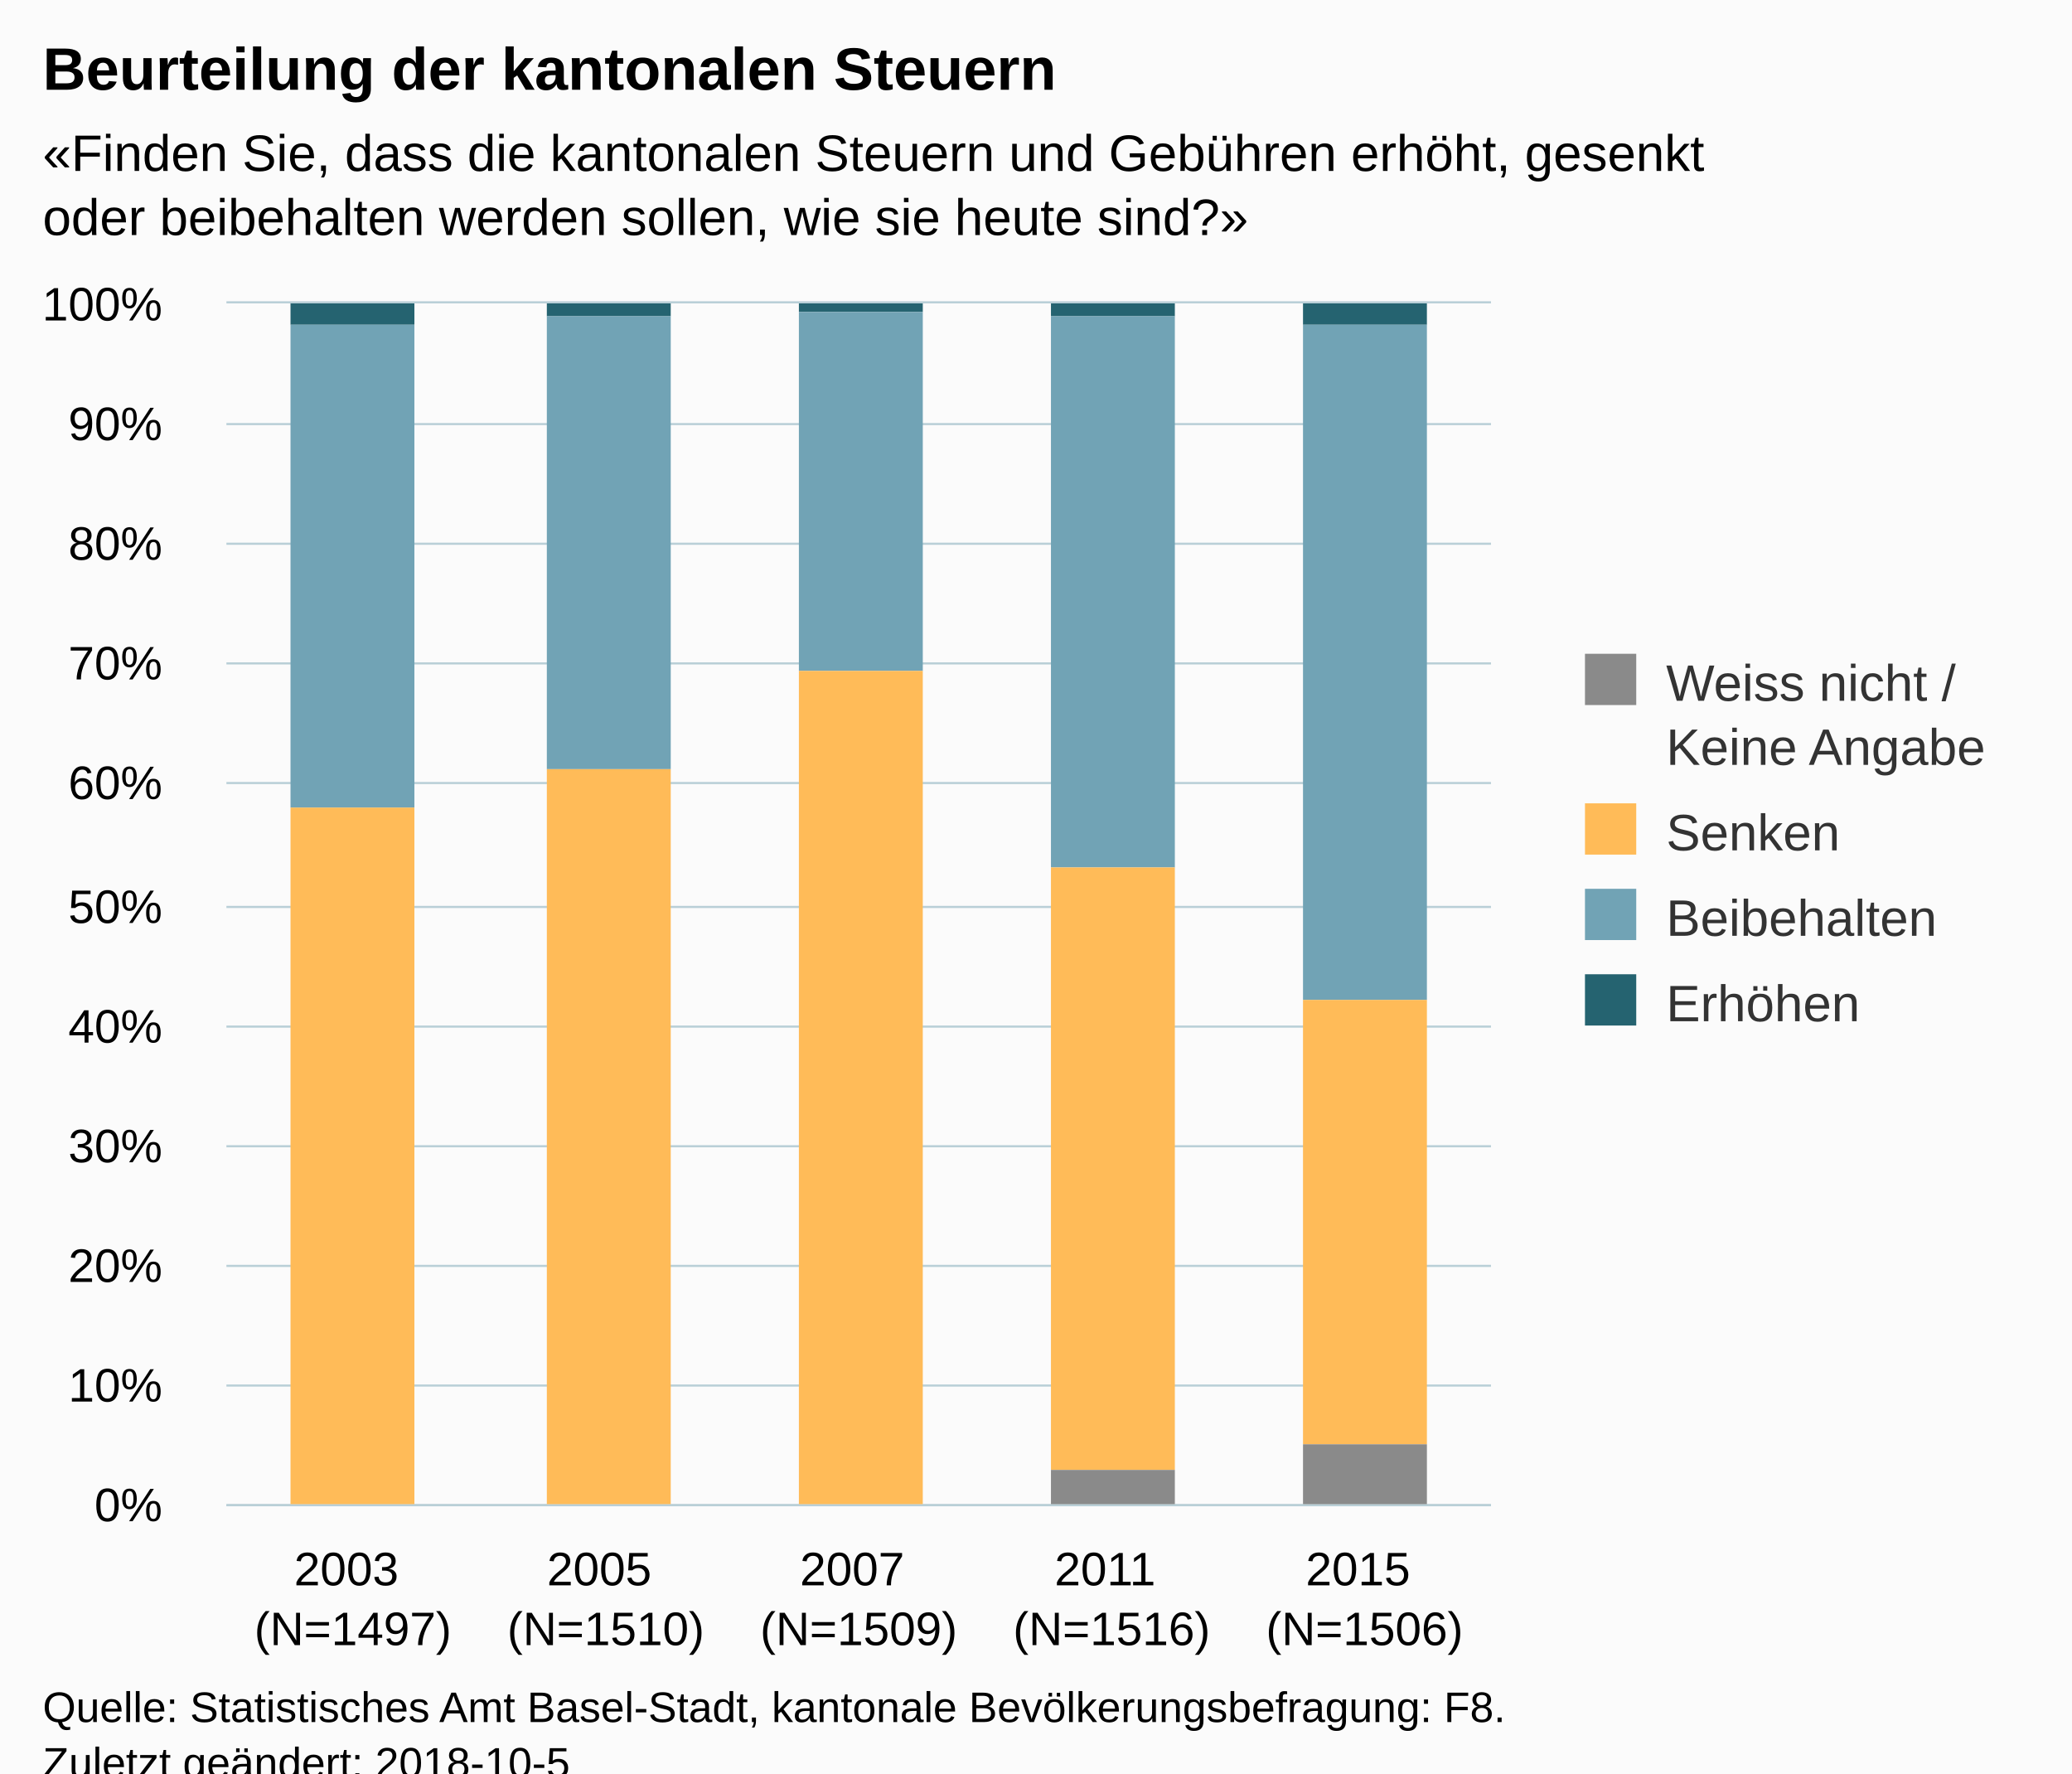
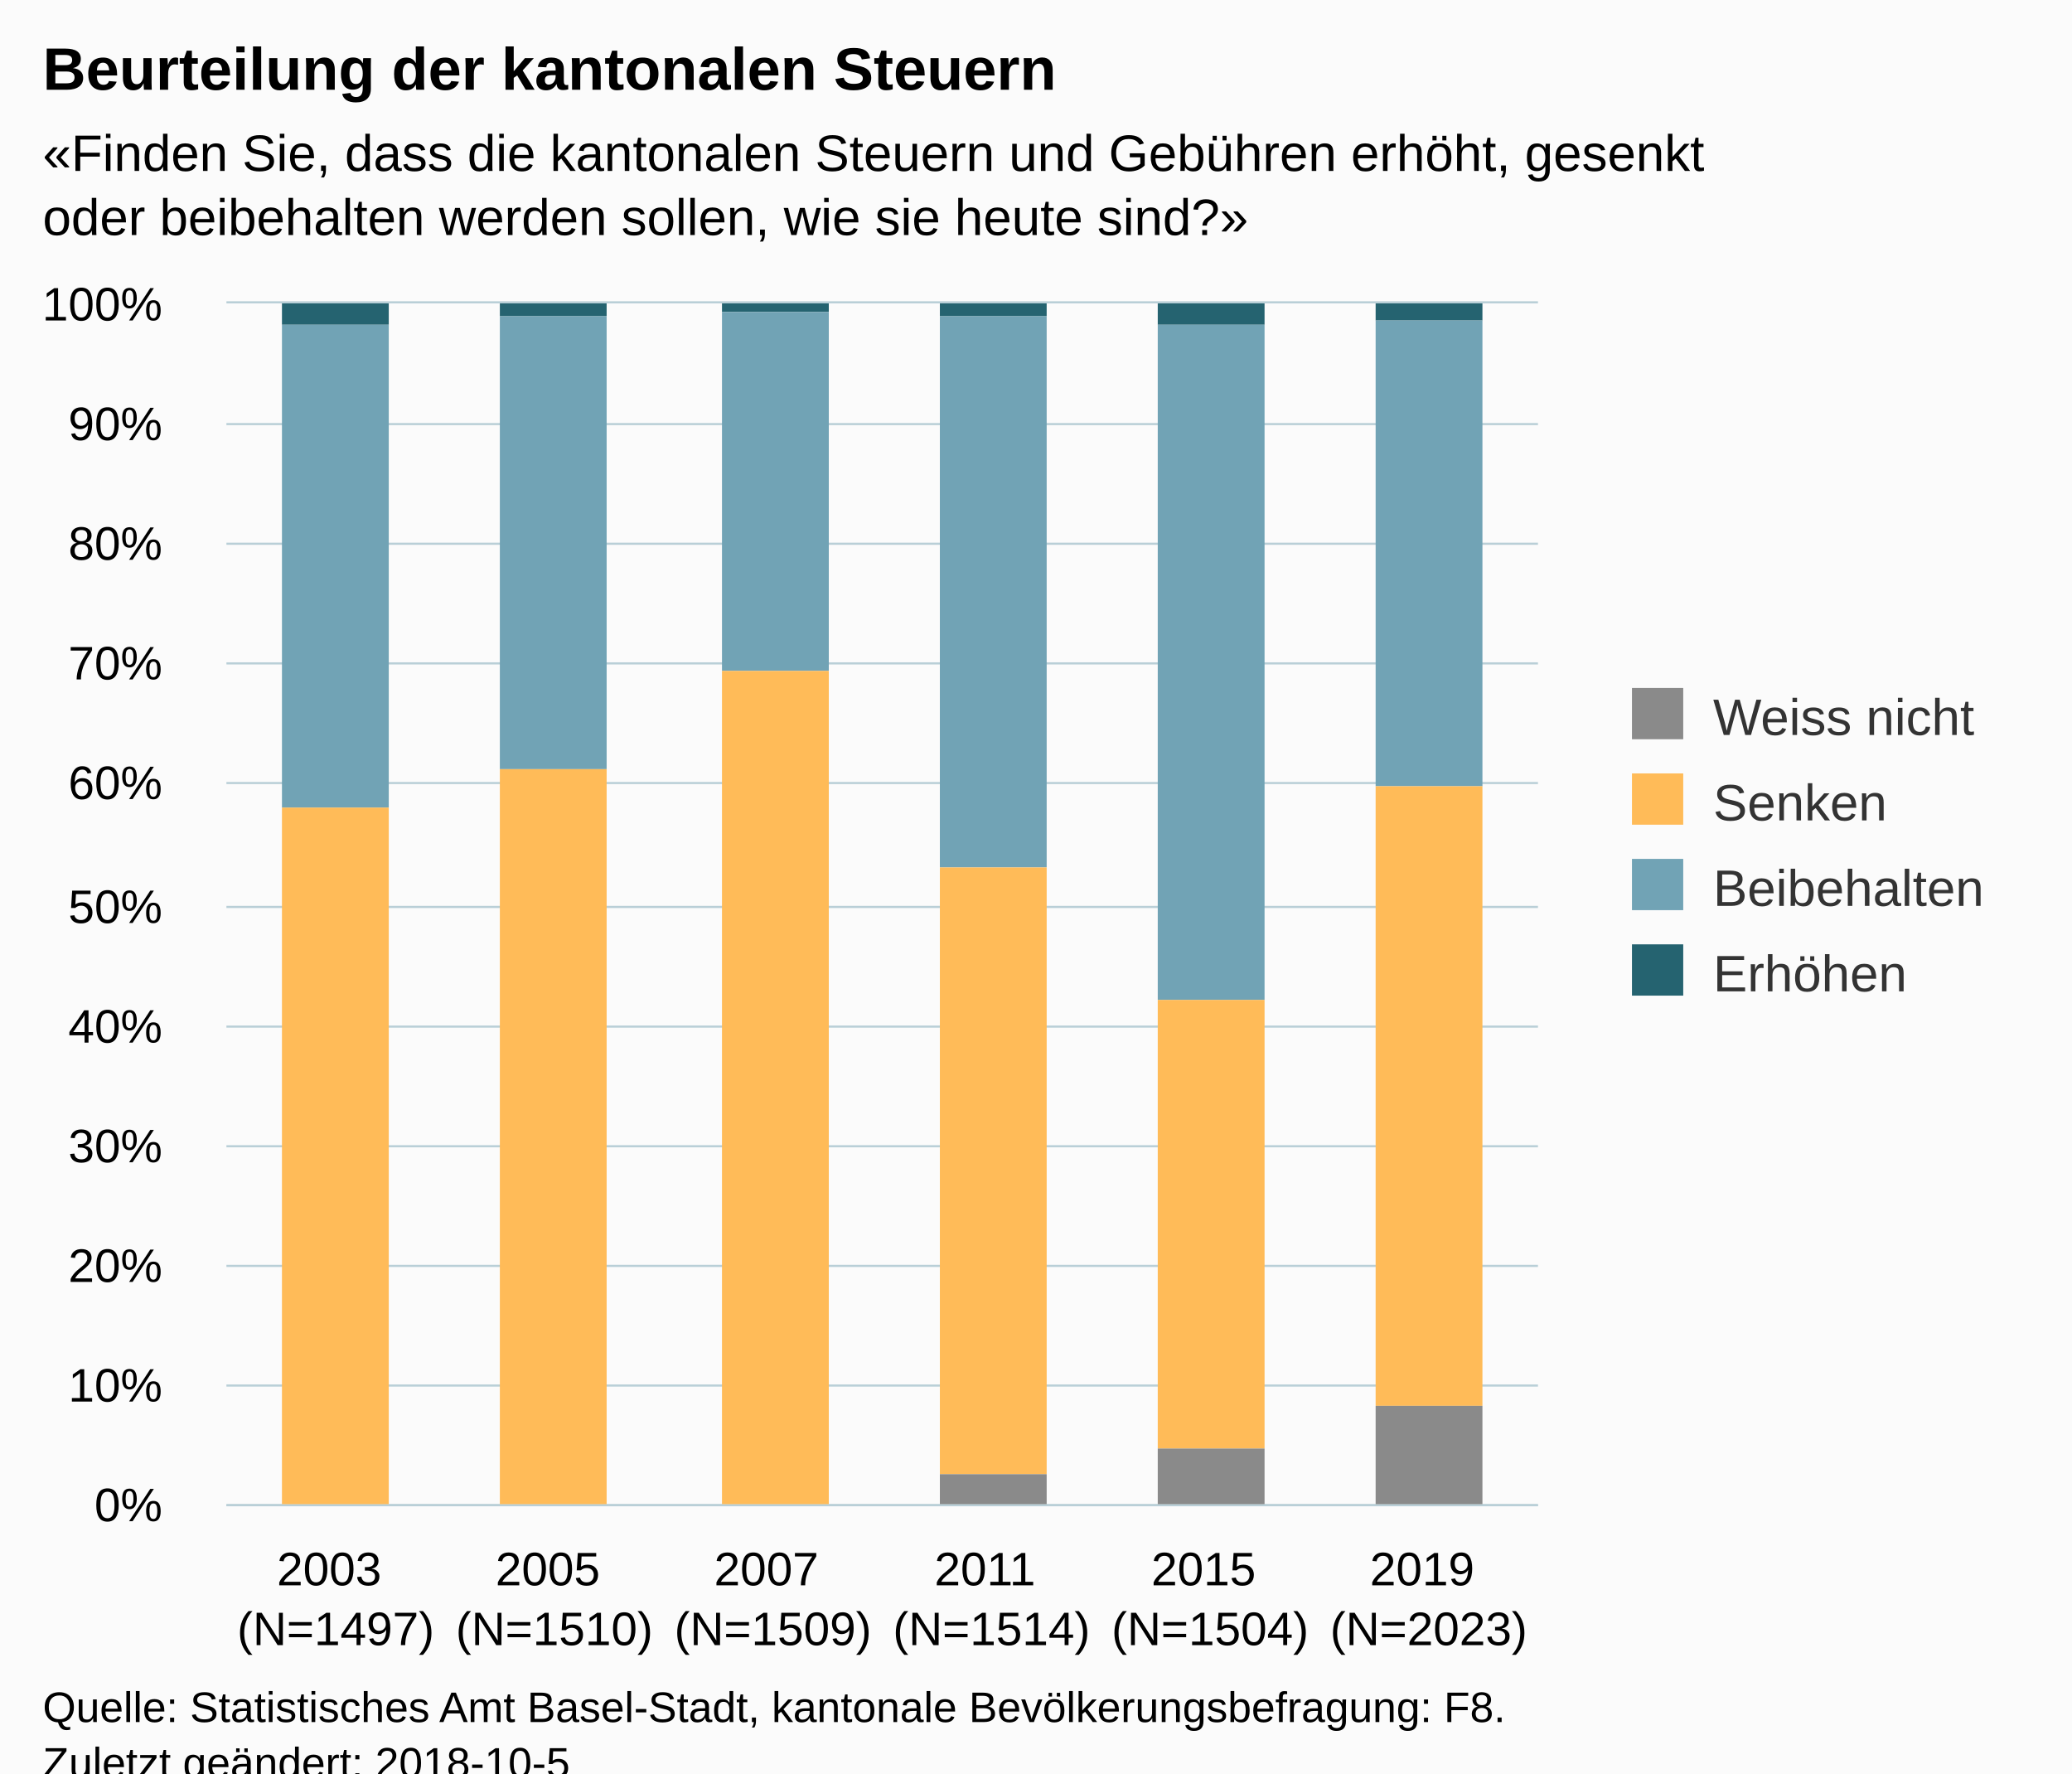
<svg xmlns="http://www.w3.org/2000/svg" version="1.1" class="highcharts-root" style="font-family:Arial;font-size:12px;" viewBox="0 0 485 415">
  <defs>
-     <clipPath id="highcharts-kr0v6s9-6">
-       <rect x="0" y="0" width="296" height="281" fill="none" />
+     <clipPath id="highcharts-jk93lmr-6">
+       <rect x="0" y="0" width="307" height="281" fill="none" />
    </clipPath>
-     <clipPath id="highcharts-kr0v6s9-7">
-       <rect x="0" y="0" width="296" height="281" fill="none" />
+     <clipPath id="highcharts-jk93lmr-7">
+       <rect x="0" y="0" width="307" height="281" fill="none" />
    </clipPath>
  </defs>
  <rect fill="#fbfbfb" class="highcharts-background" x="0" y="0" width="485" height="428" rx="0" ry="0" />
-   <rect fill="none" class="highcharts-plot-background" x="53" y="71" width="296" height="281" />
+   <rect fill="none" class="highcharts-plot-background" x="53" y="71" width="307" height="281" />
  <g class="highcharts-pane-group" data-z-index="0" />
  <g class="highcharts-grid highcharts-xaxis-grid " data-z-index="1">
-     <path fill="none" data-z-index="1" class="highcharts-grid-line" d="M 111.5 71 L 111.5 352" opacity="1" />
-     <path fill="none" data-z-index="1" class="highcharts-grid-line" d="M 170.5 71 L 170.5 352" opacity="1" />
-     <path fill="none" data-z-index="1" class="highcharts-grid-line" d="M 230.5 71 L 230.5 352" opacity="1" />
-     <path fill="none" data-z-index="1" class="highcharts-grid-line" d="M 289.5 71 L 289.5 352" opacity="1" />
-     <path fill="none" data-z-index="1" class="highcharts-grid-line" d="M 348.5 71 L 348.5 352" opacity="1" />
+     <path fill="none" data-z-index="1" class="highcharts-grid-line" d="M 103.5 71 L 103.5 352" opacity="1" />
+     <path fill="none" data-z-index="1" class="highcharts-grid-line" d="M 154.5 71 L 154.5 352" opacity="1" />
+     <path fill="none" data-z-index="1" class="highcharts-grid-line" d="M 206.5 71 L 206.5 352" opacity="1" />
+     <path fill="none" data-z-index="1" class="highcharts-grid-line" d="M 257.5 71 L 257.5 352" opacity="1" />
+     <path fill="none" data-z-index="1" class="highcharts-grid-line" d="M 308.5 71 L 308.5 352" opacity="1" />
+     <path fill="none" data-z-index="1" class="highcharts-grid-line" d="M 359.5 71 L 359.5 352" opacity="1" />
    <path fill="none" data-z-index="1" class="highcharts-grid-line" d="M 52.5 71 L 52.5 352" opacity="1" />
  </g>
  <g class="highcharts-grid highcharts-yaxis-grid " data-z-index="1">
-     <path fill="none" stroke="#B9CFD7" stroke-width="0.5" data-z-index="1" class="highcharts-grid-line" d="M 53 352.25 L 349 352.25" opacity="1" />
-     <path fill="none" stroke="#B9CFD7" stroke-width="0.5" data-z-index="1" class="highcharts-grid-line" d="M 53 324.25 L 349 324.25" opacity="1" />
-     <path fill="none" stroke="#B9CFD7" stroke-width="0.5" data-z-index="1" class="highcharts-grid-line" d="M 53 296.25 L 349 296.25" opacity="1" />
-     <path fill="none" stroke="#B9CFD7" stroke-width="0.5" data-z-index="1" class="highcharts-grid-line" d="M 53 268.25 L 349 268.25" opacity="1" />
-     <path fill="none" stroke="#B9CFD7" stroke-width="0.5" data-z-index="1" class="highcharts-grid-line" d="M 53 240.25 L 349 240.25" opacity="1" />
-     <path fill="none" stroke="#B9CFD7" stroke-width="0.5" data-z-index="1" class="highcharts-grid-line" d="M 53 212.25 L 349 212.25" opacity="1" />
-     <path fill="none" stroke="#B9CFD7" stroke-width="0.5" data-z-index="1" class="highcharts-grid-line" d="M 53 183.25 L 349 183.25" opacity="1" />
-     <path fill="none" stroke="#B9CFD7" stroke-width="0.5" data-z-index="1" class="highcharts-grid-line" d="M 53 155.25 L 349 155.25" opacity="1" />
-     <path fill="none" stroke="#B9CFD7" stroke-width="0.5" data-z-index="1" class="highcharts-grid-line" d="M 53 127.25 L 349 127.25" opacity="1" />
-     <path fill="none" stroke="#B9CFD7" stroke-width="0.5" data-z-index="1" class="highcharts-grid-line" d="M 53 99.25 L 349 99.25" opacity="1" />
-     <path fill="none" stroke="#B9CFD7" stroke-width="0.5" data-z-index="1" class="highcharts-grid-line" d="M 53 70.75 L 349 70.75" opacity="1" />
+     <path fill="none" stroke="#B9CFD7" stroke-width="0.5" data-z-index="1" class="highcharts-grid-line" d="M 53 352.25 L 360 352.25" opacity="1" />
+     <path fill="none" stroke="#B9CFD7" stroke-width="0.5" data-z-index="1" class="highcharts-grid-line" d="M 53 324.25 L 360 324.25" opacity="1" />
+     <path fill="none" stroke="#B9CFD7" stroke-width="0.5" data-z-index="1" class="highcharts-grid-line" d="M 53 296.25 L 360 296.25" opacity="1" />
+     <path fill="none" stroke="#B9CFD7" stroke-width="0.5" data-z-index="1" class="highcharts-grid-line" d="M 53 268.25 L 360 268.25" opacity="1" />
+     <path fill="none" stroke="#B9CFD7" stroke-width="0.5" data-z-index="1" class="highcharts-grid-line" d="M 53 240.25 L 360 240.25" opacity="1" />
+     <path fill="none" stroke="#B9CFD7" stroke-width="0.5" data-z-index="1" class="highcharts-grid-line" d="M 53 212.25 L 360 212.25" opacity="1" />
+     <path fill="none" stroke="#B9CFD7" stroke-width="0.5" data-z-index="1" class="highcharts-grid-line" d="M 53 183.25 L 360 183.25" opacity="1" />
+     <path fill="none" stroke="#B9CFD7" stroke-width="0.5" data-z-index="1" class="highcharts-grid-line" d="M 53 155.25 L 360 155.25" opacity="1" />
+     <path fill="none" stroke="#B9CFD7" stroke-width="0.5" data-z-index="1" class="highcharts-grid-line" d="M 53 127.25 L 360 127.25" opacity="1" />
+     <path fill="none" stroke="#B9CFD7" stroke-width="0.5" data-z-index="1" class="highcharts-grid-line" d="M 53 99.25 L 360 99.25" opacity="1" />
+     <path fill="none" stroke="#B9CFD7" stroke-width="0.5" data-z-index="1" class="highcharts-grid-line" d="M 53 70.75 L 360 70.75" opacity="1" />
  </g>
-   <rect fill="none" class="highcharts-plot-border" data-z-index="1" x="53" y="71" width="296" height="281" />
+   <rect fill="none" class="highcharts-plot-border" data-z-index="1" x="53" y="71" width="307" height="281" />
  <g class="highcharts-axis highcharts-xaxis " data-z-index="2">
-     <path fill="none" class="highcharts-axis-line" stroke="#B9CFD7" stroke-width="0.5" data-z-index="7" d="M 53 352.25 L 349 352.25" />
+     <path fill="none" class="highcharts-axis-line" stroke="#B9CFD7" stroke-width="0.5" data-z-index="7" d="M 53 352.25 L 360 352.25" />
  </g>
  <g class="highcharts-axis highcharts-yaxis " data-z-index="2">
    <path fill="none" class="highcharts-axis-line" data-z-index="7" d="M 53 71 L 53 352" />
  </g>
  <g class="highcharts-series-group" data-z-index="3">
-     <g data-z-index="0.1" class="highcharts-series highcharts-series-0 highcharts-column-series " transform="translate(53,71) scale(1 1)" clip-path="url(#highcharts-kr0v6s9-7)">
-       <rect x="15" y="0" width="29" height="5" fill="#256370" class="highcharts-point" />
-       <rect x="75" y="0" width="29" height="3" fill="#256370" class="highcharts-point" />
-       <rect x="134" y="0" width="29" height="2" fill="#256370" class="highcharts-point" />
-       <rect x="193" y="0" width="29" height="3" fill="#256370" class="highcharts-point" />
-       <rect x="252" y="0" width="29" height="5" fill="#256370" class="highcharts-point" />
+     <g data-z-index="0.1" class="highcharts-series highcharts-series-0 highcharts-column-series " transform="translate(53,71) scale(1 1)" clip-path="url(#highcharts-jk93lmr-7)">
+       <rect x="13" y="0" width="25" height="5" fill="#256370" class="highcharts-point" />
+       <rect x="64" y="0" width="25" height="3" fill="#256370" class="highcharts-point" />
+       <rect x="116" y="0" width="25" height="2" fill="#256370" class="highcharts-point" />
+       <rect x="167" y="0" width="25" height="3" fill="#256370" class="highcharts-point" />
+       <rect x="218" y="0" width="25" height="5" fill="#256370" class="highcharts-point" />
+       <rect x="269" y="0" width="25" height="4" fill="#256370" class="highcharts-point" />
    </g>
    <g data-z-index="0.1" class="highcharts-markers highcharts-series-0 highcharts-column-series " transform="translate(53,71) scale(1 1)" clip-path="none" />
-     <g data-z-index="0.1" class="highcharts-series highcharts-series-1 highcharts-column-series " transform="translate(53,71) scale(1 1)" clip-path="url(#highcharts-kr0v6s9-7)">
-       <rect x="15" y="5" width="29" height="113" fill="#71A3B5" class="highcharts-point" />
-       <rect x="75" y="3" width="29" height="106" fill="#71A3B5" class="highcharts-point" />
-       <rect x="134" y="2" width="29" height="84" fill="#71A3B5" class="highcharts-point" />
-       <rect x="193" y="3" width="29" height="129" fill="#71A3B5" class="highcharts-point" />
-       <rect x="252" y="5" width="29" height="158" fill="#71A3B5" class="highcharts-point" />
+     <g data-z-index="0.1" class="highcharts-series highcharts-series-1 highcharts-column-series " transform="translate(53,71) scale(1 1)" clip-path="url(#highcharts-jk93lmr-7)">
+       <rect x="13" y="5" width="25" height="113" fill="#71A3B5" class="highcharts-point" />
+       <rect x="64" y="3" width="25" height="106" fill="#71A3B5" class="highcharts-point" />
+       <rect x="116" y="2" width="25" height="84" fill="#71A3B5" class="highcharts-point" />
+       <rect x="167" y="3" width="25" height="129" fill="#71A3B5" class="highcharts-point" />
+       <rect x="218" y="5" width="25" height="158" fill="#71A3B5" class="highcharts-point" />
+       <rect x="269" y="4" width="25" height="109" fill="#71A3B5" class="highcharts-point" />
    </g>
    <g data-z-index="0.1" class="highcharts-markers highcharts-series-1 highcharts-column-series " transform="translate(53,71) scale(1 1)" clip-path="none" />
-     <g data-z-index="0.1" class="highcharts-series highcharts-series-2 highcharts-column-series " transform="translate(53,71) scale(1 1)" clip-path="url(#highcharts-kr0v6s9-7)">
-       <rect x="15" y="118" width="29" height="164" fill="#FFBB58" class="highcharts-point" />
-       <rect x="75" y="109" width="29" height="173" fill="#FFBB58" class="highcharts-point" />
-       <rect x="134" y="86" width="29" height="196" fill="#FFBB58" class="highcharts-point" />
-       <rect x="193" y="132" width="29" height="141" fill="#FFBB58" class="highcharts-point" />
-       <rect x="252" y="163" width="29" height="104" fill="#FFBB58" class="highcharts-point" />
+     <g data-z-index="0.1" class="highcharts-series highcharts-series-2 highcharts-column-series " transform="translate(53,71) scale(1 1)" clip-path="url(#highcharts-jk93lmr-7)">
+       <rect x="13" y="118" width="25" height="164" fill="#FFBB58" class="highcharts-point" />
+       <rect x="64" y="109" width="25" height="173" fill="#FFBB58" class="highcharts-point" />
+       <rect x="116" y="86" width="25" height="196" fill="#FFBB58" class="highcharts-point" />
+       <rect x="167" y="132" width="25" height="142" fill="#FFBB58" class="highcharts-point" />
+       <rect x="218" y="163" width="25" height="105" fill="#FFBB58" class="highcharts-point" />
+       <rect x="269" y="113" width="25" height="145" fill="#FFBB58" class="highcharts-point" />
    </g>
    <g data-z-index="0.1" class="highcharts-markers highcharts-series-2 highcharts-column-series " transform="translate(53,71) scale(1 1)" clip-path="none" />
-     <g data-z-index="0.1" class="highcharts-series highcharts-series-3 highcharts-column-series " transform="translate(53,71) scale(1 1)" clip-path="url(#highcharts-kr0v6s9-7)">
-       <rect x="15" y="282" width="29" height="0" fill="#8A8A8A" class="highcharts-point" />
-       <rect x="75" y="282" width="29" height="0" fill="#8A8A8A" class="highcharts-point" />
-       <rect x="134" y="282" width="29" height="0" fill="#8A8A8A" class="highcharts-point" />
-       <rect x="193" y="273" width="29" height="9" fill="#8A8A8A" class="highcharts-point" />
-       <rect x="252" y="267" width="29" height="15" fill="#8A8A8A" class="highcharts-point" />
+     <g data-z-index="0.1" class="highcharts-series highcharts-series-3 highcharts-column-series " transform="translate(53,71) scale(1 1)" clip-path="url(#highcharts-jk93lmr-7)">
+       <rect x="13" y="282" width="25" height="0" fill="#8A8A8A" class="highcharts-point" />
+       <rect x="64" y="282" width="25" height="0" fill="#8A8A8A" class="highcharts-point" />
+       <rect x="116" y="282" width="25" height="0" fill="#8A8A8A" class="highcharts-point" />
+       <rect x="167" y="274" width="25" height="8" fill="#8A8A8A" class="highcharts-point" />
+       <rect x="218" y="268" width="25" height="14" fill="#8A8A8A" class="highcharts-point" />
+       <rect x="269" y="258" width="25" height="24" fill="#8A8A8A" class="highcharts-point" />
    </g>
    <g data-z-index="0.1" class="highcharts-markers highcharts-series-3 highcharts-column-series " transform="translate(53,71) scale(1 1)" clip-path="none" />
  </g>
  <text x="10" text-anchor="start" class="highcharts-title" data-z-index="4" style="color:#000000;font-size:14px;font-weight:bold;fill:#000000;" y="21">
    <tspan>Beurteilung der kantonalen Steuern</tspan>
  </text>
  <text x="10" text-anchor="start" class="highcharts-subtitle" data-z-index="4" style="color:#000000;font-size:12px;fill:#000000;" y="40">
    <tspan>«Finden Sie, dass die kantonalen Steuern und Gebühren erhöht, gesenkt</tspan>
    <tspan dy="15" x="10">oder beibehalten werden sollen, wie sie heute sind?»</tspan>
  </text>
-   <g class="highcharts-legend" data-z-index="7" transform="translate(361,146)">
-     <rect fill="none" class="highcharts-legend-box" rx="0" ry="0" x="0" y="0" width="114" height="106" visibility="visible" />
+   <g class="highcharts-legend" data-z-index="7" transform="translate(372,154)">
+     <rect fill="none" class="highcharts-legend-box" rx="0" ry="0" x="0" y="0" width="103" height="91" visibility="visible" />
    <g data-z-index="1">
      <g>
        <g class="highcharts-legend-item highcharts-column-series highcharts-color-undefined highcharts-series-3" data-z-index="1" transform="translate(8,3)">
          <text x="21" style="color:#333333;font-size:12px;font-weight:normal;cursor:pointer;fill:#333333;" text-anchor="start" data-z-index="2" y="15">
-             <tspan>Weiss nicht /</tspan>
-             <tspan x="21" dy="15">Keine Angabe</tspan>
+             <tspan>Weiss nicht</tspan>
          </text>
          <rect x="2" y="4" width="12" height="12" fill="#8A8A8A" class="highcharts-point" data-z-index="3" />
        </g>
-         <g class="highcharts-legend-item highcharts-column-series highcharts-color-undefined highcharts-series-2" data-z-index="1" transform="translate(8,38)">
+         <g class="highcharts-legend-item highcharts-column-series highcharts-color-undefined highcharts-series-2" data-z-index="1" transform="translate(8,23)">
          <text x="21" y="15" style="color:#333333;font-size:12px;font-weight:normal;cursor:pointer;fill:#333333;" text-anchor="start" data-z-index="2">
            <tspan>Senken</tspan>
          </text>
          <rect x="2" y="4" width="12" height="12" fill="#FFBB58" class="highcharts-point" data-z-index="3" />
        </g>
-         <g class="highcharts-legend-item highcharts-column-series highcharts-color-undefined highcharts-series-1" data-z-index="1" transform="translate(8,58)">
+         <g class="highcharts-legend-item highcharts-column-series highcharts-color-undefined highcharts-series-1" data-z-index="1" transform="translate(8,43)">
          <text x="21" y="15" style="color:#333333;font-size:12px;font-weight:normal;cursor:pointer;fill:#333333;" text-anchor="start" data-z-index="2">
            <tspan>Beibehalten</tspan>
          </text>
          <rect x="2" y="4" width="12" height="12" fill="#71A3B5" class="highcharts-point" data-z-index="3" />
        </g>
-         <g class="highcharts-legend-item highcharts-column-series highcharts-color-undefined highcharts-series-0" data-z-index="1" transform="translate(8,78)">
+         <g class="highcharts-legend-item highcharts-column-series highcharts-color-undefined highcharts-series-0" data-z-index="1" transform="translate(8,63)">
          <text x="21" y="15" style="color:#333333;font-size:12px;font-weight:normal;cursor:pointer;fill:#333333;" text-anchor="start" data-z-index="2">
            <tspan>Erhöhen</tspan>
          </text>
          <rect x="2" y="4" width="12" height="12" fill="#256370" class="highcharts-point" data-z-index="3" />
        </g>
      </g>
    </g>
  </g>
  <g class="highcharts-axis-labels highcharts-xaxis-labels " data-z-index="7">
-     <text x="82.6" style="color:#000000;cursor:default;font-size:11px;white-space:nowrap;fill:#000000;" text-anchor="middle" transform="translate(0,0)" y="371" opacity="1">
+     <text x="78.583" style="color:#000000;cursor:default;font-size:11px;white-space:nowrap;fill:#000000;" text-anchor="middle" transform="translate(0,0)" y="371" opacity="1">
      <tspan>2003</tspan>
-       <tspan x="82.6" dy="14">(N=1497)</tspan>
+       <tspan x="78.583" dy="14">(N=1497)</tspan>
    </text>
-     <text x="141.8" style="color:#000000;cursor:default;font-size:11px;white-space:nowrap;fill:#000000;" text-anchor="middle" transform="translate(0,0)" y="371" opacity="1">
+     <text x="129.75" style="color:#000000;cursor:default;font-size:11px;white-space:nowrap;fill:#000000;" text-anchor="middle" transform="translate(0,0)" y="371" opacity="1">
      <tspan>2005</tspan>
-       <tspan x="141.8" dy="14">(N=1510)</tspan>
+       <tspan x="129.75" dy="14">(N=1510)</tspan>
    </text>
-     <text x="201" style="color:#000000;cursor:default;font-size:11px;white-space:nowrap;fill:#000000;" text-anchor="middle" transform="translate(0,0)" y="371" opacity="1">
+     <text x="180.917" style="color:#000000;cursor:default;font-size:11px;white-space:nowrap;fill:#000000;" text-anchor="middle" transform="translate(0,0)" y="371" opacity="1">
      <tspan>2007</tspan>
-       <tspan x="201" dy="14">(N=1509)</tspan>
+       <tspan x="180.917" dy="14">(N=1509)</tspan>
    </text>
-     <text x="260.2" style="color:#000000;cursor:default;font-size:11px;white-space:nowrap;fill:#000000;" text-anchor="middle" transform="translate(0,0)" y="371" opacity="1">
+     <text x="232.083" style="color:#000000;cursor:default;font-size:11px;white-space:nowrap;fill:#000000;" text-anchor="middle" transform="translate(0,0)" y="371" opacity="1">
      <tspan>2011</tspan>
-       <tspan x="260.2" dy="14">(N=1516)</tspan>
+       <tspan x="232.083" dy="14">(N=1514)</tspan>
    </text>
-     <text x="319.4" style="color:#000000;cursor:default;font-size:11px;white-space:nowrap;fill:#000000;" text-anchor="middle" transform="translate(0,0)" y="371" opacity="1">
+     <text x="283.25" style="color:#000000;cursor:default;font-size:11px;white-space:nowrap;fill:#000000;" text-anchor="middle" transform="translate(0,0)" y="371" opacity="1">
      <tspan>2015</tspan>
-       <tspan x="319.4" dy="14">(N=1506)</tspan>
+       <tspan x="283.25" dy="14">(N=1504)</tspan>
+     </text>
+     <text x="334.417" style="color:#000000;cursor:default;font-size:11px;white-space:nowrap;fill:#000000;" text-anchor="middle" transform="translate(0,0)" y="371" opacity="1">
+       <tspan>2019</tspan>
+       <tspan x="334.417" dy="14">(N=2023)</tspan>
    </text>
  </g>
  <g class="highcharts-axis-labels highcharts-yaxis-labels " data-z-index="7">
    <text x="38" style="color:#000000;cursor:default;font-size:11px;white-space:nowrap;fill:#000000;" text-anchor="end" transform="translate(0,0)" y="356" opacity="1">0%</text>
    <text x="38" style="color:#000000;cursor:default;font-size:11px;white-space:nowrap;fill:#000000;" text-anchor="end" transform="translate(0,0)" y="328" opacity="1">10%</text>
    <text x="38" style="color:#000000;cursor:default;font-size:11px;white-space:nowrap;fill:#000000;" text-anchor="end" transform="translate(0,0)" y="300" opacity="1">20%</text>
    <text x="38" style="color:#000000;cursor:default;font-size:11px;white-space:nowrap;fill:#000000;" text-anchor="end" transform="translate(0,0)" y="272" opacity="1">30%</text>
    <text x="38" style="color:#000000;cursor:default;font-size:11px;white-space:nowrap;fill:#000000;" text-anchor="end" transform="translate(0,0)" y="244" opacity="1">40%</text>
    <text x="38" style="color:#000000;cursor:default;font-size:11px;white-space:nowrap;fill:#000000;" text-anchor="end" transform="translate(0,0)" y="216" opacity="1">50%</text>
    <text x="38" style="color:#000000;cursor:default;font-size:11px;white-space:nowrap;fill:#000000;" text-anchor="end" transform="translate(0,0)" y="187" opacity="1">60%</text>
    <text x="38" style="color:#000000;cursor:default;font-size:11px;white-space:nowrap;fill:#000000;" text-anchor="end" transform="translate(0,0)" y="159" opacity="1">70%</text>
    <text x="38" style="color:#000000;cursor:default;font-size:11px;white-space:nowrap;fill:#000000;" text-anchor="end" transform="translate(0,0)" y="131" opacity="1">80%</text>
    <text x="38" style="color:#000000;cursor:default;font-size:11px;white-space:nowrap;fill:#000000;" text-anchor="end" transform="translate(0,0)" y="103" opacity="1">90%</text>
    <text x="38" style="color:#000000;cursor:default;font-size:11px;white-space:nowrap;fill:#000000;" text-anchor="end" transform="translate(0,0)" y="75" opacity="1">100%</text>
  </g>
  <text x="10" class="highcharts-credits" text-anchor="start" data-z-index="8" style="cursor:default;color:#000000;font-size:10px;fill:#000000;" y="403">
    <tspan>Quelle: Statistisches Amt Basel-Stadt, kantonale Bevölkerungsbefragung: F8.</tspan>
    <tspan x="10" dy="13">Zuletzt geändert: 2018-10-5</tspan>
  </text>
</svg>
